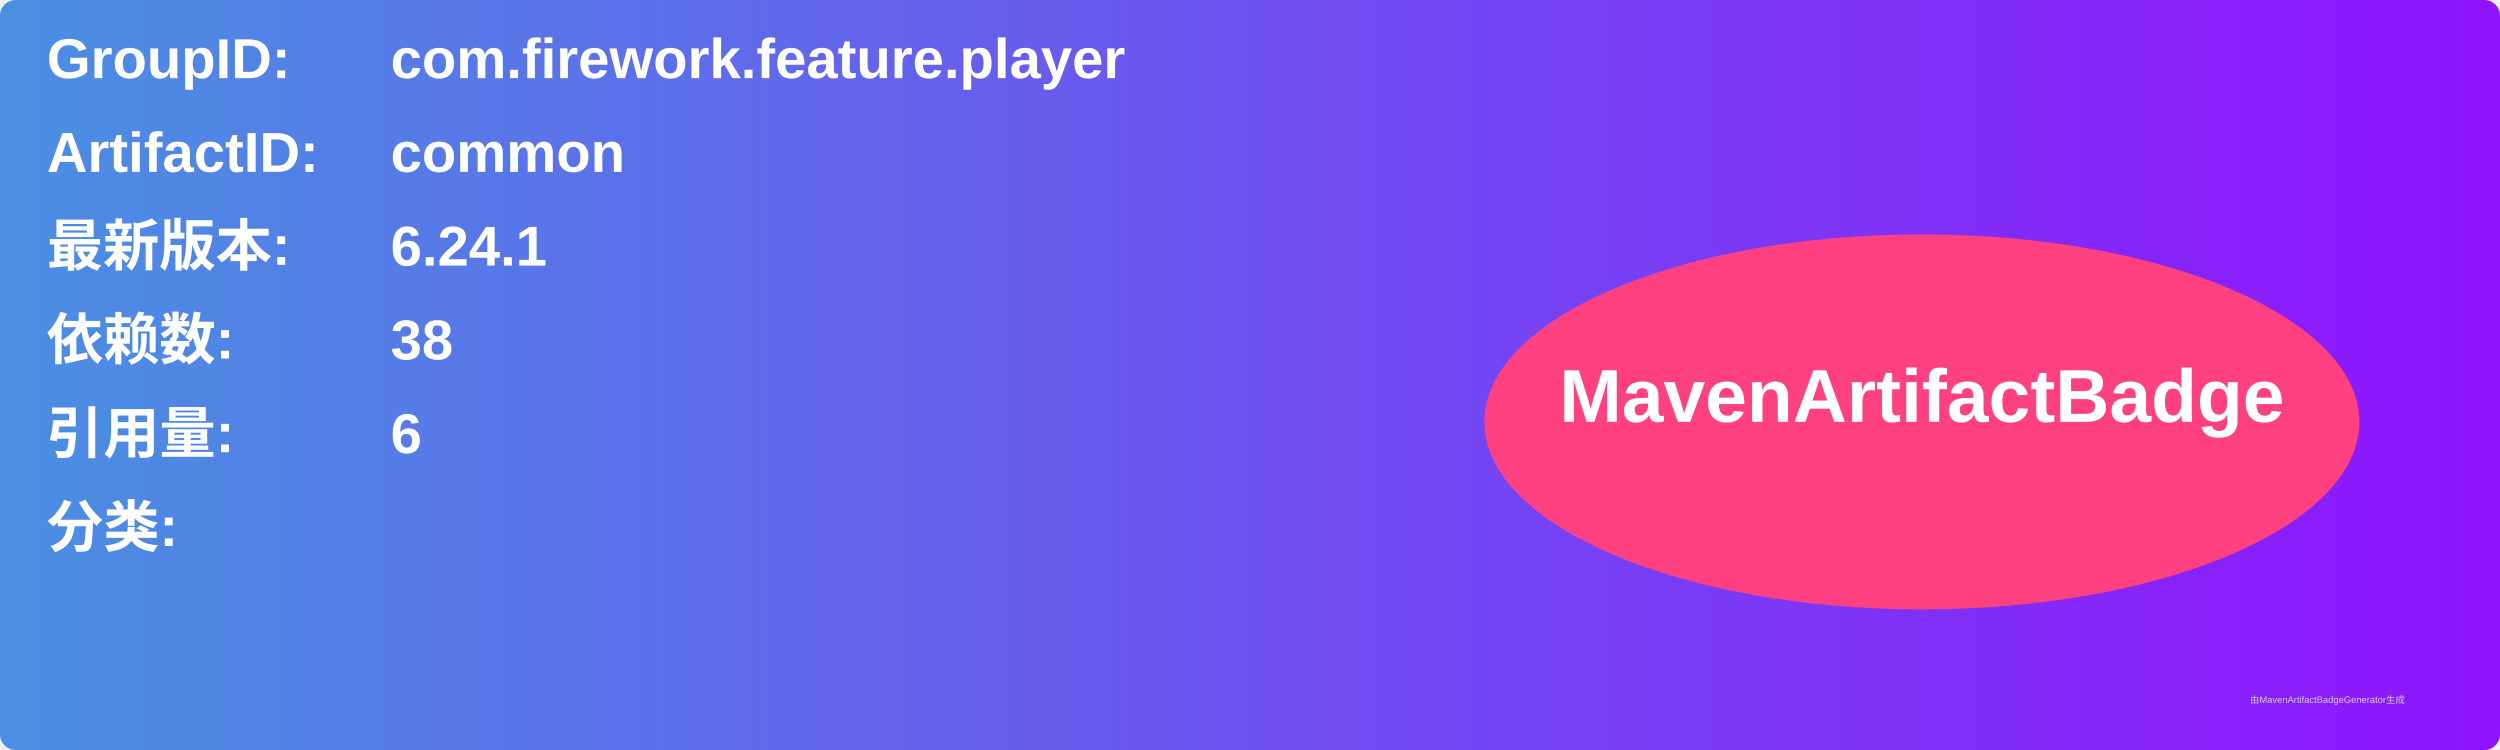
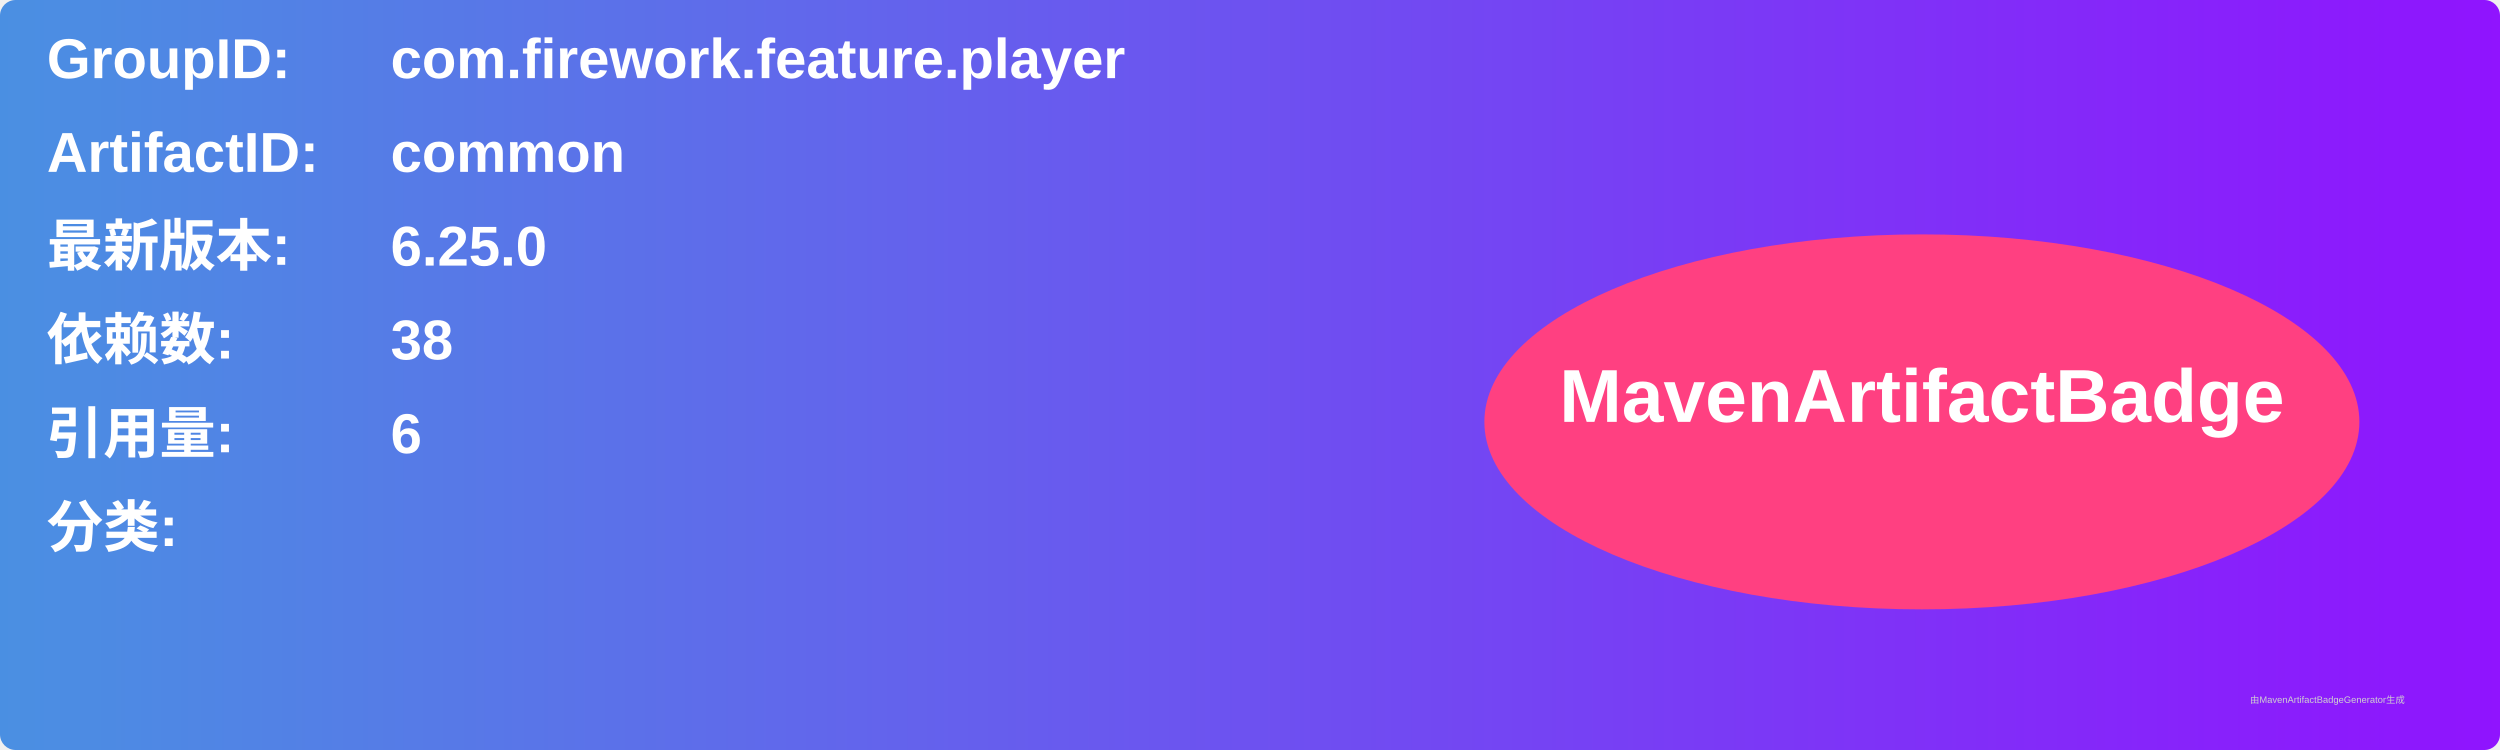
<svg xmlns="http://www.w3.org/2000/svg" width="800" height="240" viewBox="0 0 800 240">
  <linearGradient id="grad" x1="0%" y1="0%" x2="100%" y2="0%">
    <stop offset="0%" stop-color="#4a90e2" />
    <stop offset="100%" stop-color="#9013fe" />
  </linearGradient>
  <rect width="100%" height="100%" rx="5" ry="5" fill="url(#grad)" />
  <g transform="translate(15, 15)">
    <text x="0" y="10" font-family="Arial" font-size="18" fill="white" font-weight="bold" width="260">GroupID:</text>
    <text x="110" y="10" font-family="Arial" font-size="18" fill="white" font-weight="bold" width="460">com.firework.feature.player</text>
    <text x="0" y="40" font-family="Arial" font-size="18" fill="white" font-weight="bold" width="260">ArtifactID:</text>
    <text x="110" y="40" font-family="Arial" font-size="18" fill="white" font-weight="bold" width="460">common</text>
    <text x="0" y="70" font-family="Arial" font-size="18" fill="white" font-weight="bold">最新版本:</text>
    <text x="110" y="70" font-family="Arial" font-size="18" fill="white" font-weight="bold">
-       <tspan font-weight="bold">6.24.1</tspan>
+       <tspan font-weight="bold">6.25.0</tspan>
    </text>
    <text x="0" y="100" font-family="Arial" font-size="18" fill="white" font-weight="bold">依赖数: </text>
    <text x="110" y="100" font-family="Arial" font-size="18" fill="white">
      <tspan font-weight="bold">38</tspan>
    </text>
    <text x="0" y="130" font-family="Arial" font-size="18" fill="white" font-weight="bold">引用量: </text>
    <text x="110" y="130" font-family="Arial" font-size="18" fill="white">
      <tspan font-weight="bold">6</tspan>
    </text>
    <text x="0" y="160" font-family="Arial" font-size="18" fill="white" font-weight="bold">分类:</text>
    <text x="10" y="190" font-family="Arial" font-size="10" fill="white">
      <tspan font-weight="bold" />
    </text>
    <ellipse cx="600" cy="120" rx="140" ry="60" fill="#ff4081" />
    <text x="600" y="120" text-anchor="middle" font-family="Arial" font-size="24" fill="white" font-weight="bold">MavenArtifactBadge</text>
  </g>
  <text x="720" y="225" font-family="Arial" font-size="3" fill="#d0d0d0">由MavenArtifactBadgeGenerator生成</text>
</svg>
